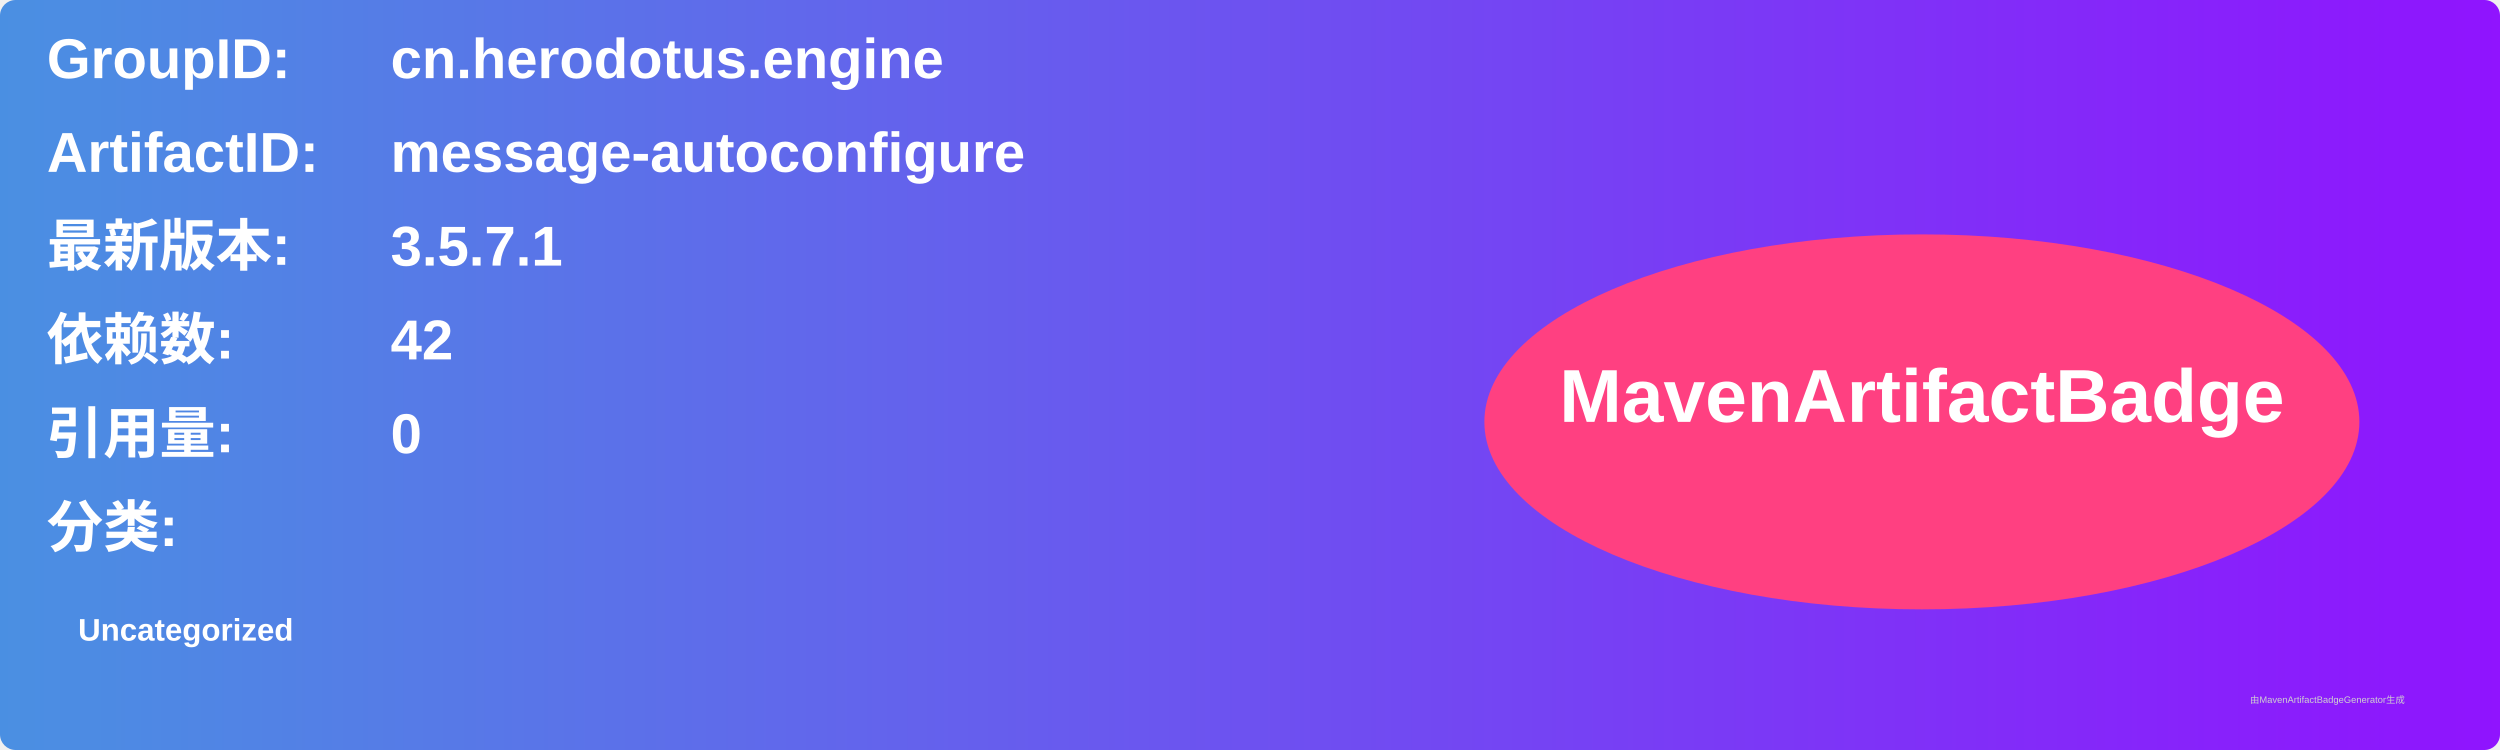
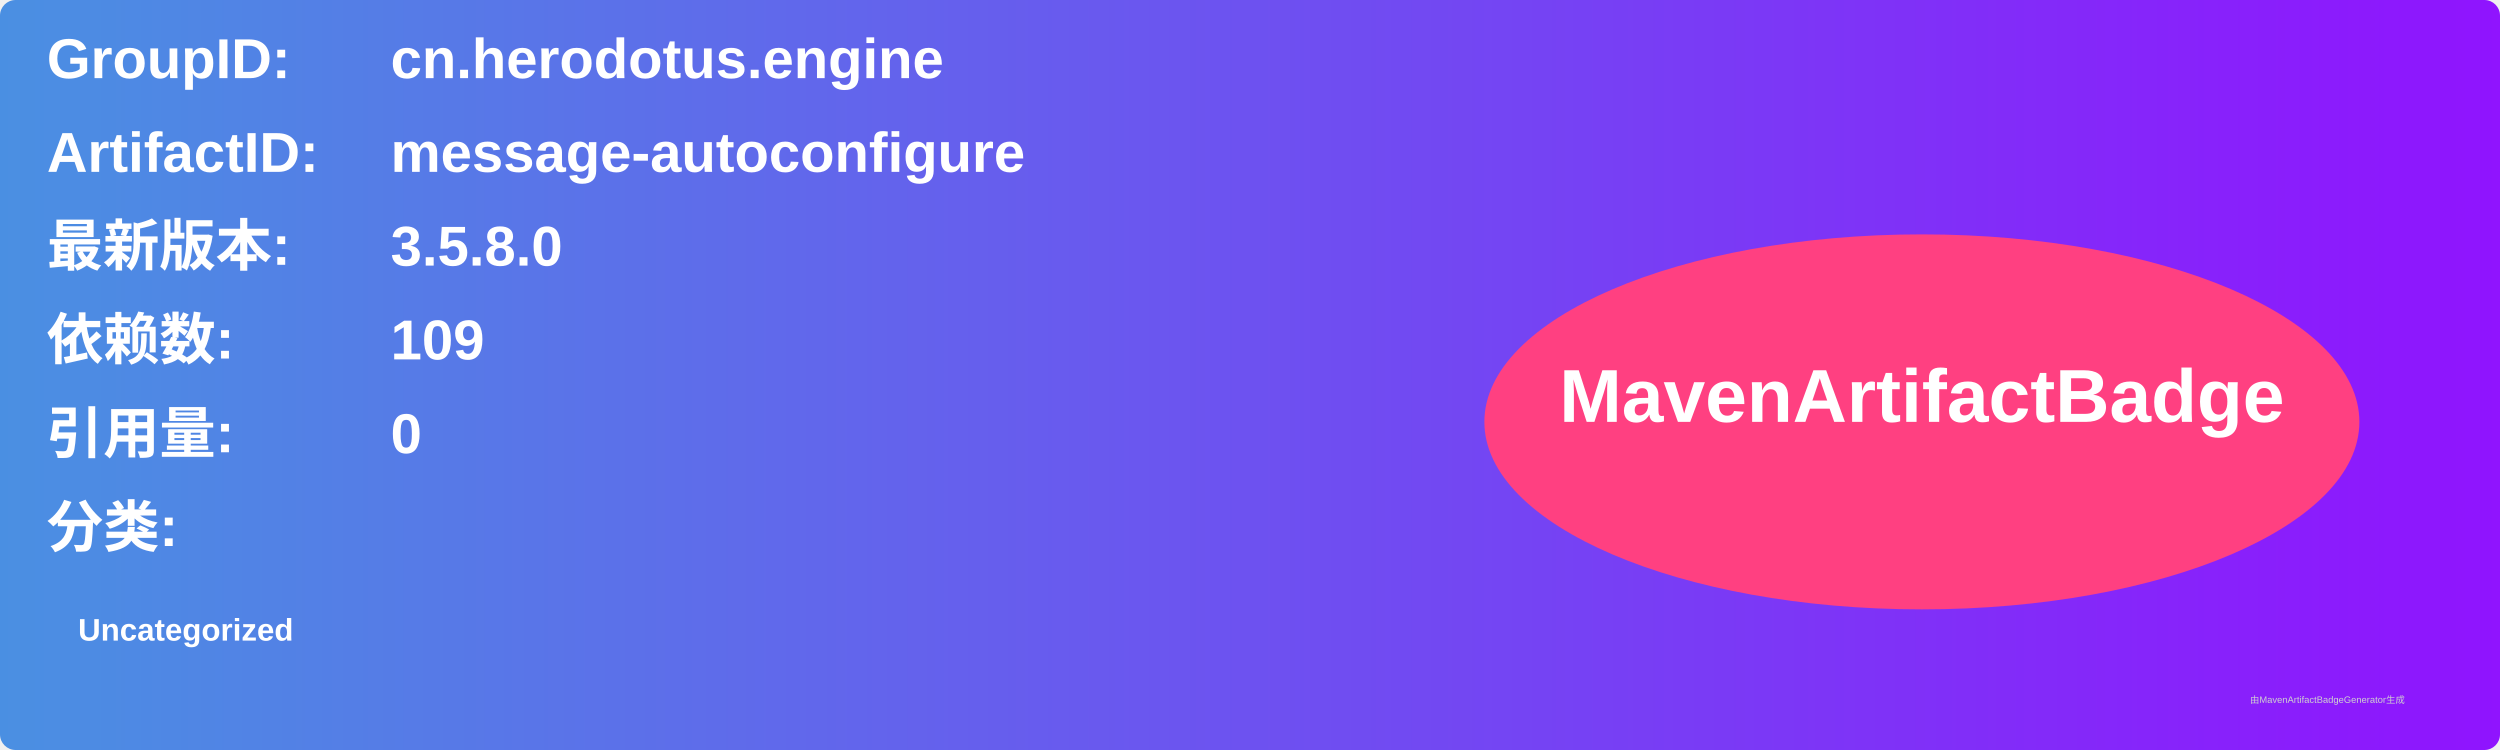
<svg xmlns="http://www.w3.org/2000/svg" width="800" height="240" viewBox="0 0 800 240">
  <linearGradient id="grad" x1="0%" y1="0%" x2="100%" y2="0%">
    <stop offset="0%" stop-color="#4a90e2" />
    <stop offset="100%" stop-color="#9013fe" />
  </linearGradient>
  <rect width="100%" height="100%" rx="5" ry="5" fill="url(#grad)" />
  <g transform="translate(15, 15)">
    <text x="0" y="10" font-family="Arial" font-size="18" fill="white" font-weight="bold" width="260">GroupID:</text>
    <text x="110" y="10" font-family="Arial" font-size="18" fill="white" font-weight="bold" width="460">cn.herodotus.engine</text>
    <text x="0" y="40" font-family="Arial" font-size="18" fill="white" font-weight="bold" width="260">ArtifactID:</text>
    <text x="110" y="40" font-family="Arial" font-size="18" fill="white" font-weight="bold" width="460">message-autoconfigure</text>
    <text x="0" y="70" font-family="Arial" font-size="18" fill="white" font-weight="bold">最新版本:</text>
    <text x="110" y="70" font-family="Arial" font-size="18" fill="white" font-weight="bold">
-       <tspan font-weight="bold">3.5.7.1</tspan>
+       <tspan font-weight="bold">3.5.8.0</tspan>
    </text>
    <text x="0" y="100" font-family="Arial" font-size="18" fill="white" font-weight="bold">依赖数: </text>
    <text x="110" y="100" font-family="Arial" font-size="18" fill="white">
-       <tspan font-weight="bold">42</tspan>
+       <tspan font-weight="bold">109</tspan>
    </text>
    <text x="0" y="130" font-family="Arial" font-size="18" fill="white" font-weight="bold">引用量: </text>
    <text x="110" y="130" font-family="Arial" font-size="18" fill="white">
      <tspan font-weight="bold">0</tspan>
    </text>
    <text x="0" y="160" font-family="Arial" font-size="18" fill="white" font-weight="bold">分类:</text>
    <text x="10" y="190" font-family="Arial" font-size="10" fill="white">
      <tspan font-weight="bold">Uncategorized</tspan>
    </text>
    <ellipse cx="600" cy="120" rx="140" ry="60" fill="#ff4081" />
    <text x="600" y="120" text-anchor="middle" font-family="Arial" font-size="24" fill="white" font-weight="bold">MavenArtifactBadge</text>
  </g>
  <text x="720" y="225" font-family="Arial" font-size="3" fill="#d0d0d0">由MavenArtifactBadgeGenerator生成</text>
</svg>
